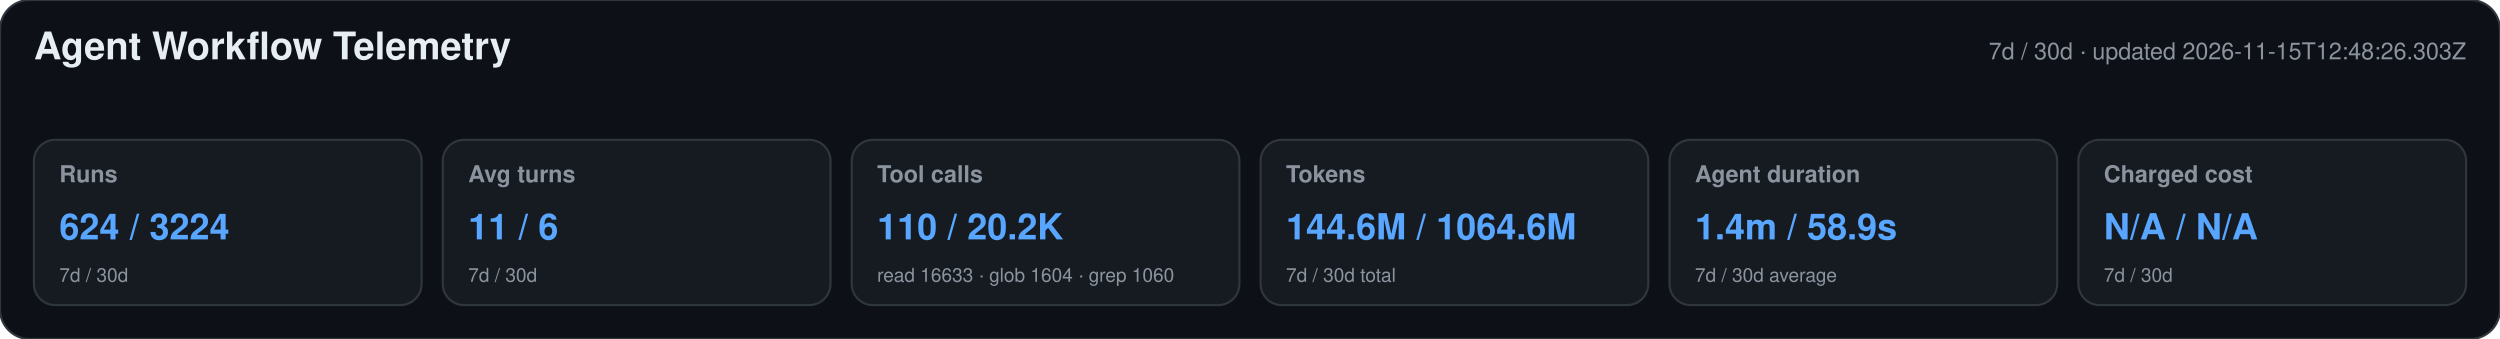
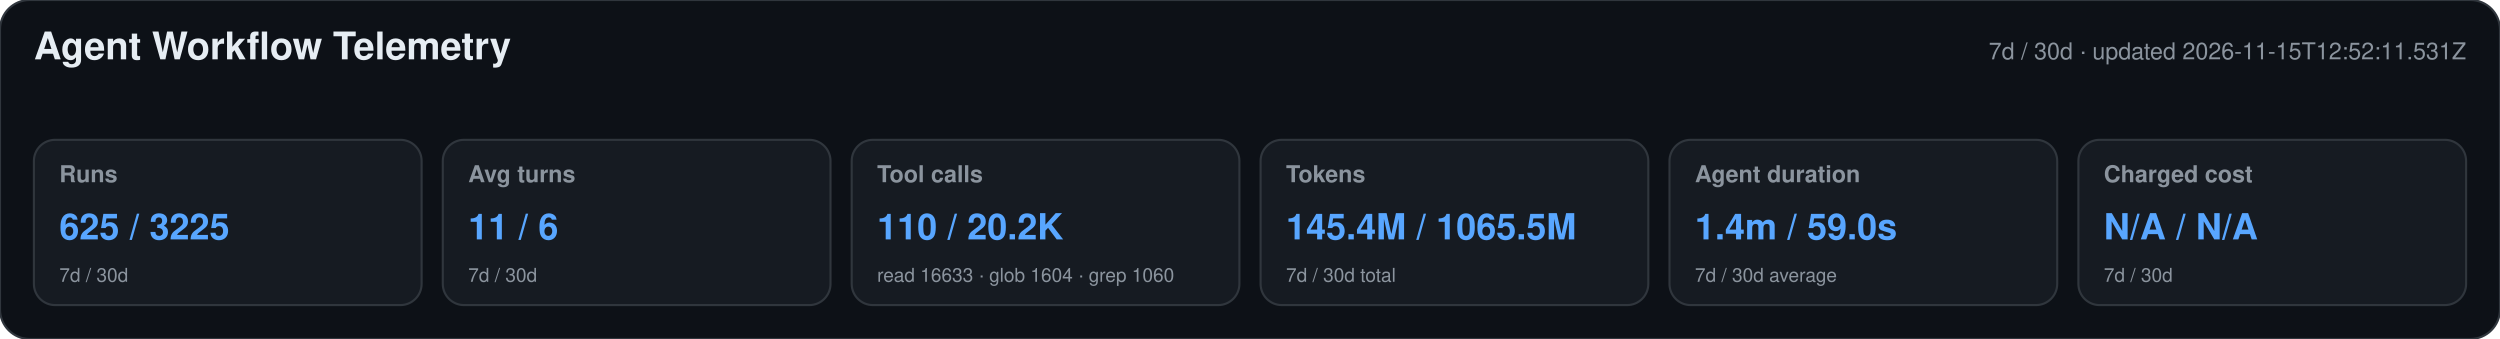
<svg xmlns="http://www.w3.org/2000/svg" width="1180" height="160" viewBox="0 0 1180 160" role="img" aria-labelledby="title desc">
  <style>text{font-family:-apple-system,BlinkMacSystemFont,"Segoe UI",Helvetica,Arial,sans-serif}.heading{font-size:18px;font-weight:650;fill:#e6edf3}.meta,.label,.secondary{fill:#8b949e}.meta,.label{font-size:11px}.label{font-weight:600}.primary{font-size:17px;font-weight:700;fill:#58a6ff}.secondary{font-size:9px}</style>
  <rect width="1180" height="160" rx="14" fill="#0d1117" stroke="#30363d" />
  <text x="16" y="28" class="heading">Agent Workflow Telemetry</text>
-   <text x="1164" y="28" text-anchor="end" class="meta">7d / 30d · updated 2026-11-15T12:48:26.303Z</text>
+   <text x="1164" y="28" text-anchor="end" class="meta">7d / 30d · updated 2026-11-15T12:52:11.531Z</text>
  <g>
    <rect x="16" y="66" width="183" height="78" rx="10" fill="#161b22" stroke="#30363d" />
    <text x="28" y="86" class="label">Runs</text>
-     <text x="28" y="113" class="primary">624 / 3224</text>
+     <text x="28" y="113" class="primary">625 / 3225</text>
    <text x="28" y="133" class="secondary">7d / 30d</text>
  </g>
  <g>
    <rect x="209" y="66" width="183" height="78" rx="10" fill="#161b22" stroke="#30363d" />
    <text x="221" y="86" class="label">Avg turns</text>
    <text x="221" y="113" class="primary">11 / 6</text>
    <text x="221" y="133" class="secondary">7d / 30d</text>
  </g>
  <g>
    <rect x="402" y="66" width="183" height="78" rx="10" fill="#161b22" stroke="#30363d" />
    <text x="414" y="86" class="label">Tool calls</text>
    <text x="414" y="113" class="primary">110 / 20.2K</text>
    <text x="414" y="133" class="secondary">read 16633 · glob 1604 · grep 1060</text>
  </g>
  <g>
    <rect x="595" y="66" width="183" height="78" rx="10" fill="#161b22" stroke="#30363d" />
    <text x="607" y="86" class="label">Tokens</text>
-     <text x="607" y="113" class="primary">144.6M / 1064.6M</text>
+     <text x="607" y="113" class="primary">145.4M / 1065.5M</text>
    <text x="607" y="133" class="secondary">7d / 30d total</text>
  </g>
  <g>
    <rect x="788" y="66" width="183" height="78" rx="10" fill="#161b22" stroke="#30363d" />
    <text x="800" y="86" class="label">Agent duration</text>
-     <text x="800" y="113" class="primary">1.4m / 58.9s</text>
+     <text x="800" y="113" class="primary">1.4m / 59.0s</text>
    <text x="800" y="133" class="secondary">7d / 30d average</text>
  </g>
  <g>
    <rect x="981" y="66" width="183" height="78" rx="10" fill="#161b22" stroke="#30363d" />
    <text x="993" y="86" class="label">Charged cost</text>
    <text x="993" y="113" class="primary">N/A / N/A</text>
    <text x="993" y="133" class="secondary">7d / 30d</text>
  </g>
</svg>
